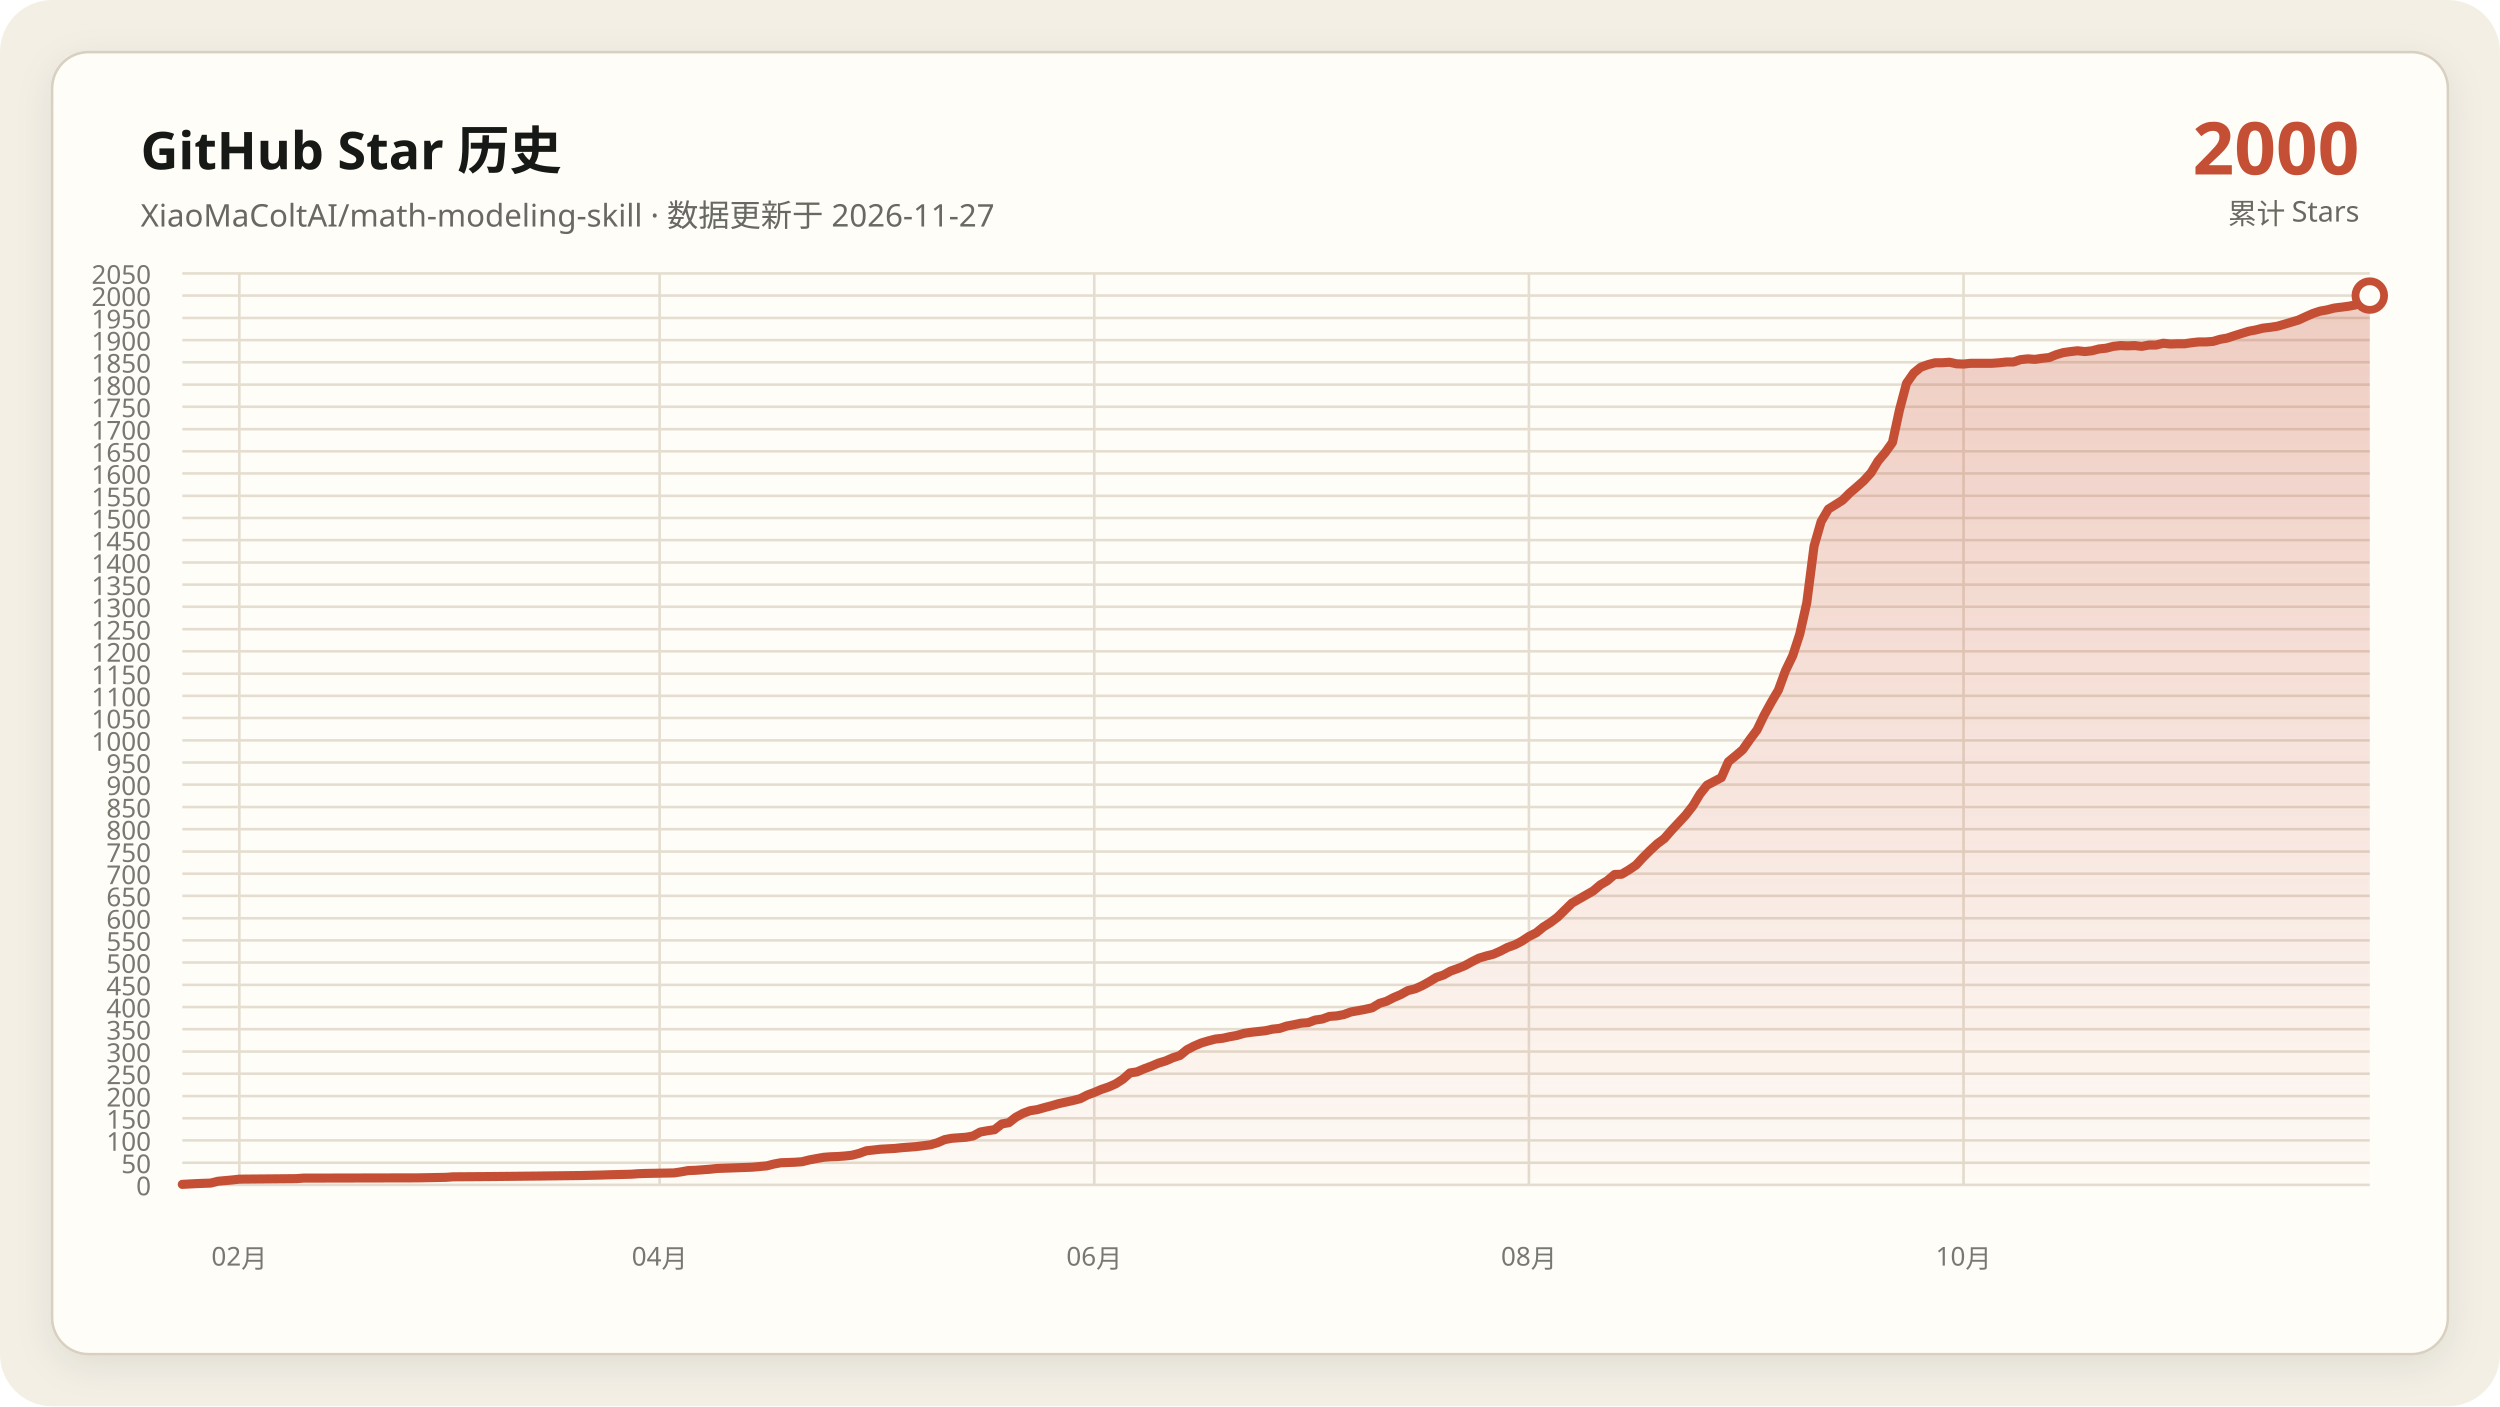
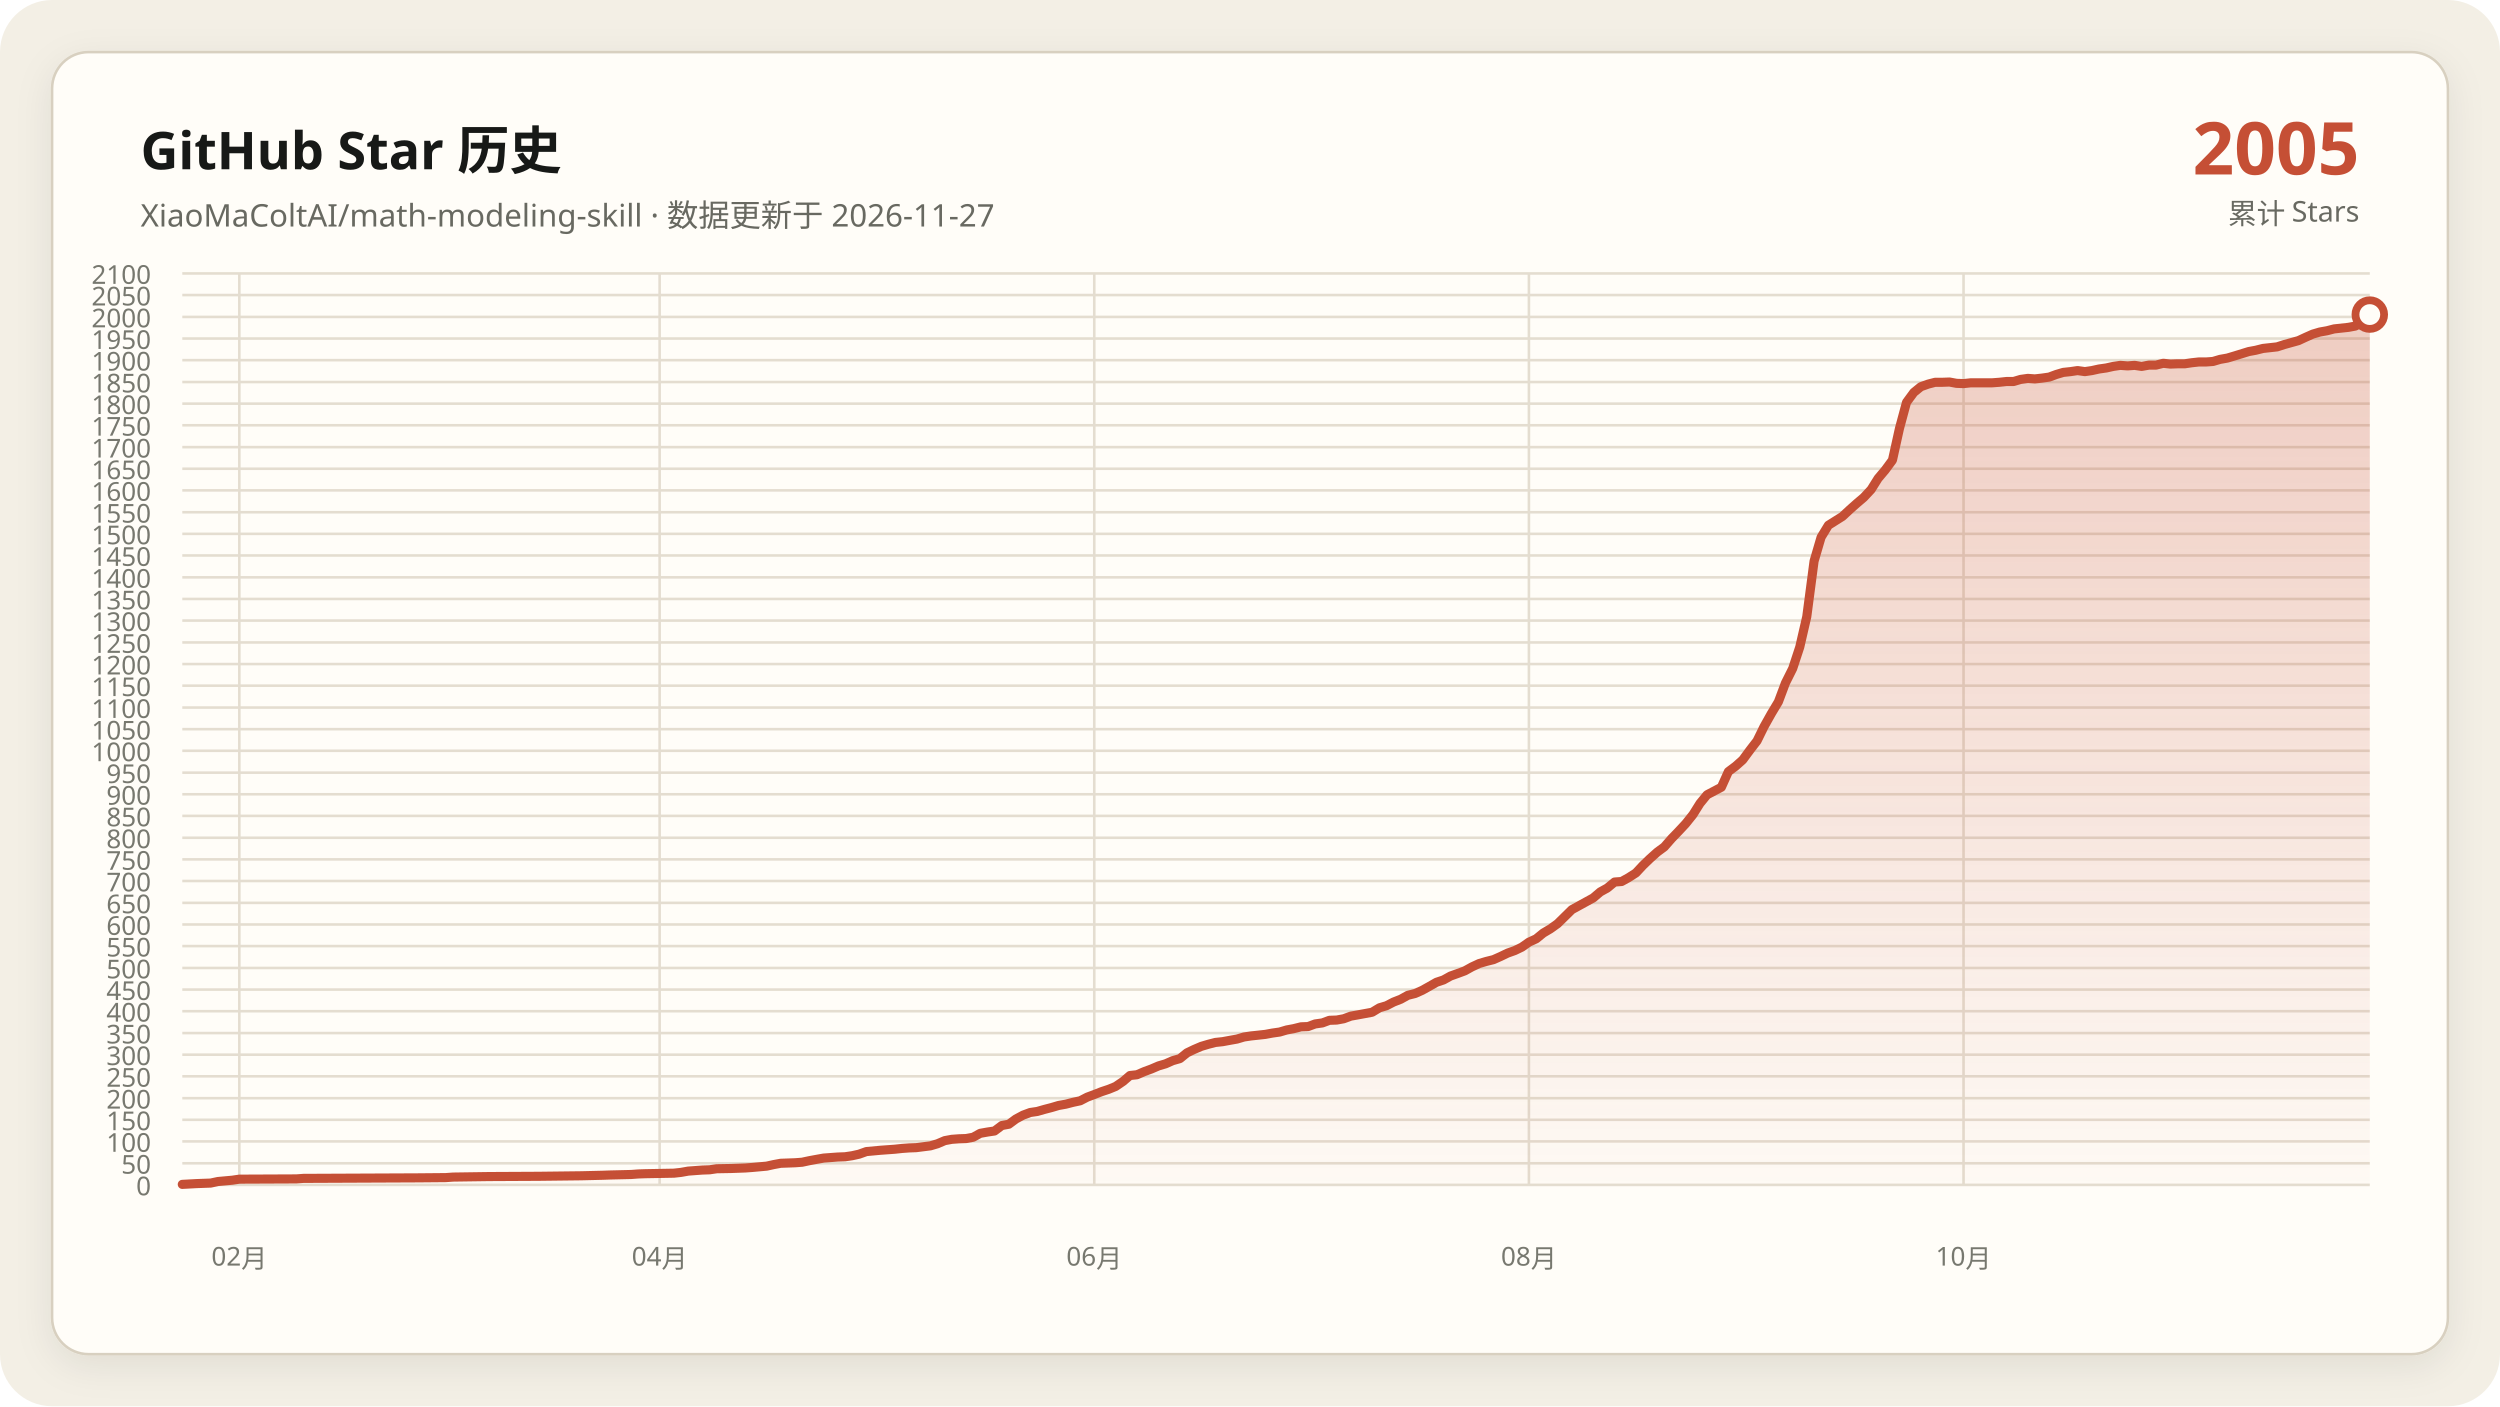
- <svg xmlns="http://www.w3.org/2000/svg" data-y-max="2050" viewBox="0 0 960 540" role="img" aria-labelledby="title desc">
+ <svg xmlns="http://www.w3.org/2000/svg" data-y-max="2100" viewBox="0 0 960 540" role="img" aria-labelledby="title desc">
  <defs>
    <linearGradient id="area" x1="0" y1="0" x2="0" y2="1">
      <stop offset="0" stop-color="#c54f35" stop-opacity=".28" />
      <stop offset="1" stop-color="#c54f35" stop-opacity=".02" />
    </linearGradient>
    <filter id="shadow" x="-10%" y="-10%" width="120%" height="120%">
      <feDropShadow dx="0" dy="4" stdDeviation="7" flood-color="#171917" flood-opacity=".08" />
    </filter>
  </defs>
  <rect width="960" height="540" rx="20" fill="#f3efe5" />
  <rect x="20" y="20" width="920" height="500" rx="14" fill="#fffdf8" stroke="#d8d0c0" filter="url(#shadow)" />
  <g font-family="Segoe UI, Microsoft YaHei, sans-serif">
    <text x="54" y="65" fill="#171917" font-size="20" font-weight="700">GitHub Star 历史</text>
    <text x="54" y="87" fill="#686961" font-size="12">XiaoMaColtAI/math-modeling-skill · 数据更新于 2026-11-27</text>
-     <text x="906" y="67" fill="#c54f35" font-size="28" font-weight="750" text-anchor="end">2000</text>
+     <text x="906" y="67" fill="#c54f35" font-size="28" font-weight="750" text-anchor="end">2005</text>
    <text x="906" y="86" fill="#686961" font-size="11" text-anchor="end">累计 Stars</text>
    <g fill="#77786f" font-size="10">
      <path d="M70 455.0H910" fill="none" stroke="#e4ddd0" stroke-width="1" />
      <text data-y-tick="true" x="58" y="459.0" text-anchor="end">0</text>
-       <path d="M70 446.5H910" fill="none" stroke="#e4ddd0" stroke-width="1" />
-       <text data-y-tick="true" x="58" y="450.5" text-anchor="end">50</text>
-       <path d="M70 437.9H910" fill="none" stroke="#e4ddd0" stroke-width="1" />
-       <text data-y-tick="true" x="58" y="441.9" text-anchor="end">100</text>
-       <path d="M70 429.4H910" fill="none" stroke="#e4ddd0" stroke-width="1" />
-       <text data-y-tick="true" x="58" y="433.4" text-anchor="end">150</text>
-       <path d="M70 420.9H910" fill="none" stroke="#e4ddd0" stroke-width="1" />
-       <text data-y-tick="true" x="58" y="424.9" text-anchor="end">200</text>
-       <path d="M70 412.3H910" fill="none" stroke="#e4ddd0" stroke-width="1" />
-       <text data-y-tick="true" x="58" y="416.3" text-anchor="end">250</text>
-       <path d="M70 403.8H910" fill="none" stroke="#e4ddd0" stroke-width="1" />
-       <text data-y-tick="true" x="58" y="407.8" text-anchor="end">300</text>
-       <path d="M70 395.2H910" fill="none" stroke="#e4ddd0" stroke-width="1" />
-       <text data-y-tick="true" x="58" y="399.2" text-anchor="end">350</text>
-       <path d="M70 386.7H910" fill="none" stroke="#e4ddd0" stroke-width="1" />
-       <text data-y-tick="true" x="58" y="390.7" text-anchor="end">400</text>
-       <path d="M70 378.2H910" fill="none" stroke="#e4ddd0" stroke-width="1" />
-       <text data-y-tick="true" x="58" y="382.2" text-anchor="end">450</text>
-       <path d="M70 369.6H910" fill="none" stroke="#e4ddd0" stroke-width="1" />
-       <text data-y-tick="true" x="58" y="373.6" text-anchor="end">500</text>
-       <path d="M70 361.1H910" fill="none" stroke="#e4ddd0" stroke-width="1" />
-       <text data-y-tick="true" x="58" y="365.1" text-anchor="end">550</text>
-       <path d="M70 352.6H910" fill="none" stroke="#e4ddd0" stroke-width="1" />
-       <text data-y-tick="true" x="58" y="356.6" text-anchor="end">600</text>
-       <path d="M70 344.0H910" fill="none" stroke="#e4ddd0" stroke-width="1" />
-       <text data-y-tick="true" x="58" y="348.0" text-anchor="end">650</text>
-       <path d="M70 335.5H910" fill="none" stroke="#e4ddd0" stroke-width="1" />
-       <text data-y-tick="true" x="58" y="339.5" text-anchor="end">700</text>
-       <path d="M70 327.0H910" fill="none" stroke="#e4ddd0" stroke-width="1" />
-       <text data-y-tick="true" x="58" y="331.0" text-anchor="end">750</text>
-       <path d="M70 318.4H910" fill="none" stroke="#e4ddd0" stroke-width="1" />
-       <text data-y-tick="true" x="58" y="322.4" text-anchor="end">800</text>
-       <path d="M70 309.9H910" fill="none" stroke="#e4ddd0" stroke-width="1" />
-       <text data-y-tick="true" x="58" y="313.9" text-anchor="end">850</text>
-       <path d="M70 301.3H910" fill="none" stroke="#e4ddd0" stroke-width="1" />
-       <text data-y-tick="true" x="58" y="305.3" text-anchor="end">900</text>
-       <path d="M70 292.8H910" fill="none" stroke="#e4ddd0" stroke-width="1" />
-       <text data-y-tick="true" x="58" y="296.8" text-anchor="end">950</text>
-       <path d="M70 284.3H910" fill="none" stroke="#e4ddd0" stroke-width="1" />
-       <text data-y-tick="true" x="58" y="288.3" text-anchor="end">1000</text>
-       <path d="M70 275.7H910" fill="none" stroke="#e4ddd0" stroke-width="1" />
-       <text data-y-tick="true" x="58" y="279.7" text-anchor="end">1050</text>
-       <path d="M70 267.2H910" fill="none" stroke="#e4ddd0" stroke-width="1" />
-       <text data-y-tick="true" x="58" y="271.2" text-anchor="end">1100</text>
-       <path d="M70 258.7H910" fill="none" stroke="#e4ddd0" stroke-width="1" />
-       <text data-y-tick="true" x="58" y="262.7" text-anchor="end">1150</text>
-       <path d="M70 250.1H910" fill="none" stroke="#e4ddd0" stroke-width="1" />
-       <text data-y-tick="true" x="58" y="254.1" text-anchor="end">1200</text>
-       <path d="M70 241.6H910" fill="none" stroke="#e4ddd0" stroke-width="1" />
-       <text data-y-tick="true" x="58" y="245.6" text-anchor="end">1250</text>
-       <path d="M70 233.0H910" fill="none" stroke="#e4ddd0" stroke-width="1" />
-       <text data-y-tick="true" x="58" y="237.0" text-anchor="end">1300</text>
-       <path d="M70 224.5H910" fill="none" stroke="#e4ddd0" stroke-width="1" />
-       <text data-y-tick="true" x="58" y="228.5" text-anchor="end">1350</text>
-       <path d="M70 216.0H910" fill="none" stroke="#e4ddd0" stroke-width="1" />
-       <text data-y-tick="true" x="58" y="220.0" text-anchor="end">1400</text>
-       <path d="M70 207.4H910" fill="none" stroke="#e4ddd0" stroke-width="1" />
-       <text data-y-tick="true" x="58" y="211.4" text-anchor="end">1450</text>
-       <path d="M70 198.9H910" fill="none" stroke="#e4ddd0" stroke-width="1" />
-       <text data-y-tick="true" x="58" y="202.9" text-anchor="end">1500</text>
-       <path d="M70 190.4H910" fill="none" stroke="#e4ddd0" stroke-width="1" />
-       <text data-y-tick="true" x="58" y="194.4" text-anchor="end">1550</text>
-       <path d="M70 181.8H910" fill="none" stroke="#e4ddd0" stroke-width="1" />
-       <text data-y-tick="true" x="58" y="185.8" text-anchor="end">1600</text>
-       <path d="M70 173.3H910" fill="none" stroke="#e4ddd0" stroke-width="1" />
-       <text data-y-tick="true" x="58" y="177.3" text-anchor="end">1650</text>
-       <path d="M70 164.8H910" fill="none" stroke="#e4ddd0" stroke-width="1" />
-       <text data-y-tick="true" x="58" y="168.8" text-anchor="end">1700</text>
-       <path d="M70 156.2H910" fill="none" stroke="#e4ddd0" stroke-width="1" />
-       <text data-y-tick="true" x="58" y="160.2" text-anchor="end">1750</text>
-       <path d="M70 147.7H910" fill="none" stroke="#e4ddd0" stroke-width="1" />
-       <text data-y-tick="true" x="58" y="151.7" text-anchor="end">1800</text>
-       <path d="M70 139.1H910" fill="none" stroke="#e4ddd0" stroke-width="1" />
-       <text data-y-tick="true" x="58" y="143.1" text-anchor="end">1850</text>
-       <path d="M70 130.6H910" fill="none" stroke="#e4ddd0" stroke-width="1" />
-       <text data-y-tick="true" x="58" y="134.6" text-anchor="end">1900</text>
-       <path d="M70 122.1H910" fill="none" stroke="#e4ddd0" stroke-width="1" />
-       <text data-y-tick="true" x="58" y="126.1" text-anchor="end">1950</text>
-       <path d="M70 113.5H910" fill="none" stroke="#e4ddd0" stroke-width="1" />
-       <text data-y-tick="true" x="58" y="117.5" text-anchor="end">2000</text>
+       <path d="M70 446.7H910" fill="none" stroke="#e4ddd0" stroke-width="1" />
+       <text data-y-tick="true" x="58" y="450.7" text-anchor="end">50</text>
+       <path d="M70 438.3H910" fill="none" stroke="#e4ddd0" stroke-width="1" />
+       <text data-y-tick="true" x="58" y="442.3" text-anchor="end">100</text>
+       <path d="M70 430.0H910" fill="none" stroke="#e4ddd0" stroke-width="1" />
+       <text data-y-tick="true" x="58" y="434.0" text-anchor="end">150</text>
+       <path d="M70 421.7H910" fill="none" stroke="#e4ddd0" stroke-width="1" />
+       <text data-y-tick="true" x="58" y="425.7" text-anchor="end">200</text>
+       <path d="M70 413.3H910" fill="none" stroke="#e4ddd0" stroke-width="1" />
+       <text data-y-tick="true" x="58" y="417.3" text-anchor="end">250</text>
+       <path d="M70 405.0H910" fill="none" stroke="#e4ddd0" stroke-width="1" />
+       <text data-y-tick="true" x="58" y="409.0" text-anchor="end">300</text>
+       <path d="M70 396.7H910" fill="none" stroke="#e4ddd0" stroke-width="1" />
+       <text data-y-tick="true" x="58" y="400.7" text-anchor="end">350</text>
+       <path d="M70 388.3H910" fill="none" stroke="#e4ddd0" stroke-width="1" />
+       <text data-y-tick="true" x="58" y="392.3" text-anchor="end">400</text>
+       <path d="M70 380.0H910" fill="none" stroke="#e4ddd0" stroke-width="1" />
+       <text data-y-tick="true" x="58" y="384.0" text-anchor="end">450</text>
+       <path d="M70 371.7H910" fill="none" stroke="#e4ddd0" stroke-width="1" />
+       <text data-y-tick="true" x="58" y="375.7" text-anchor="end">500</text>
+       <path d="M70 363.3H910" fill="none" stroke="#e4ddd0" stroke-width="1" />
+       <text data-y-tick="true" x="58" y="367.3" text-anchor="end">550</text>
+       <path d="M70 355.0H910" fill="none" stroke="#e4ddd0" stroke-width="1" />
+       <text data-y-tick="true" x="58" y="359.0" text-anchor="end">600</text>
+       <path d="M70 346.7H910" fill="none" stroke="#e4ddd0" stroke-width="1" />
+       <text data-y-tick="true" x="58" y="350.7" text-anchor="end">650</text>
+       <path d="M70 338.3H910" fill="none" stroke="#e4ddd0" stroke-width="1" />
+       <text data-y-tick="true" x="58" y="342.3" text-anchor="end">700</text>
+       <path d="M70 330.0H910" fill="none" stroke="#e4ddd0" stroke-width="1" />
+       <text data-y-tick="true" x="58" y="334.0" text-anchor="end">750</text>
+       <path d="M70 321.7H910" fill="none" stroke="#e4ddd0" stroke-width="1" />
+       <text data-y-tick="true" x="58" y="325.7" text-anchor="end">800</text>
+       <path d="M70 313.3H910" fill="none" stroke="#e4ddd0" stroke-width="1" />
+       <text data-y-tick="true" x="58" y="317.3" text-anchor="end">850</text>
+       <path d="M70 305.0H910" fill="none" stroke="#e4ddd0" stroke-width="1" />
+       <text data-y-tick="true" x="58" y="309.0" text-anchor="end">900</text>
+       <path d="M70 296.7H910" fill="none" stroke="#e4ddd0" stroke-width="1" />
+       <text data-y-tick="true" x="58" y="300.7" text-anchor="end">950</text>
+       <path d="M70 288.3H910" fill="none" stroke="#e4ddd0" stroke-width="1" />
+       <text data-y-tick="true" x="58" y="292.3" text-anchor="end">1000</text>
+       <path d="M70 280.0H910" fill="none" stroke="#e4ddd0" stroke-width="1" />
+       <text data-y-tick="true" x="58" y="284.0" text-anchor="end">1050</text>
+       <path d="M70 271.7H910" fill="none" stroke="#e4ddd0" stroke-width="1" />
+       <text data-y-tick="true" x="58" y="275.7" text-anchor="end">1100</text>
+       <path d="M70 263.3H910" fill="none" stroke="#e4ddd0" stroke-width="1" />
+       <text data-y-tick="true" x="58" y="267.3" text-anchor="end">1150</text>
+       <path d="M70 255.0H910" fill="none" stroke="#e4ddd0" stroke-width="1" />
+       <text data-y-tick="true" x="58" y="259.0" text-anchor="end">1200</text>
+       <path d="M70 246.7H910" fill="none" stroke="#e4ddd0" stroke-width="1" />
+       <text data-y-tick="true" x="58" y="250.7" text-anchor="end">1250</text>
+       <path d="M70 238.3H910" fill="none" stroke="#e4ddd0" stroke-width="1" />
+       <text data-y-tick="true" x="58" y="242.3" text-anchor="end">1300</text>
+       <path d="M70 230.0H910" fill="none" stroke="#e4ddd0" stroke-width="1" />
+       <text data-y-tick="true" x="58" y="234.0" text-anchor="end">1350</text>
+       <path d="M70 221.7H910" fill="none" stroke="#e4ddd0" stroke-width="1" />
+       <text data-y-tick="true" x="58" y="225.7" text-anchor="end">1400</text>
+       <path d="M70 213.3H910" fill="none" stroke="#e4ddd0" stroke-width="1" />
+       <text data-y-tick="true" x="58" y="217.3" text-anchor="end">1450</text>
+       <path d="M70 205.0H910" fill="none" stroke="#e4ddd0" stroke-width="1" />
+       <text data-y-tick="true" x="58" y="209.0" text-anchor="end">1500</text>
+       <path d="M70 196.7H910" fill="none" stroke="#e4ddd0" stroke-width="1" />
+       <text data-y-tick="true" x="58" y="200.7" text-anchor="end">1550</text>
+       <path d="M70 188.3H910" fill="none" stroke="#e4ddd0" stroke-width="1" />
+       <text data-y-tick="true" x="58" y="192.3" text-anchor="end">1600</text>
+       <path d="M70 180.0H910" fill="none" stroke="#e4ddd0" stroke-width="1" />
+       <text data-y-tick="true" x="58" y="184.0" text-anchor="end">1650</text>
+       <path d="M70 171.7H910" fill="none" stroke="#e4ddd0" stroke-width="1" />
+       <text data-y-tick="true" x="58" y="175.7" text-anchor="end">1700</text>
+       <path d="M70 163.3H910" fill="none" stroke="#e4ddd0" stroke-width="1" />
+       <text data-y-tick="true" x="58" y="167.3" text-anchor="end">1750</text>
+       <path d="M70 155.0H910" fill="none" stroke="#e4ddd0" stroke-width="1" />
+       <text data-y-tick="true" x="58" y="159.0" text-anchor="end">1800</text>
+       <path d="M70 146.7H910" fill="none" stroke="#e4ddd0" stroke-width="1" />
+       <text data-y-tick="true" x="58" y="150.7" text-anchor="end">1850</text>
+       <path d="M70 138.3H910" fill="none" stroke="#e4ddd0" stroke-width="1" />
+       <text data-y-tick="true" x="58" y="142.3" text-anchor="end">1900</text>
+       <path d="M70 130.0H910" fill="none" stroke="#e4ddd0" stroke-width="1" />
+       <text data-y-tick="true" x="58" y="134.0" text-anchor="end">1950</text>
+       <path d="M70 121.7H910" fill="none" stroke="#e4ddd0" stroke-width="1" />
+       <text data-y-tick="true" x="58" y="125.7" text-anchor="end">2000</text>
+       <path d="M70 113.3H910" fill="none" stroke="#e4ddd0" stroke-width="1" />
+       <text data-y-tick="true" x="58" y="117.3" text-anchor="end">2050</text>
      <path d="M70 105.0H910" fill="none" stroke="#e4ddd0" stroke-width="1" />
-       <text data-y-tick="true" x="58" y="109.0" text-anchor="end">2050</text>
+       <text data-y-tick="true" x="58" y="109.0" text-anchor="end">2100</text>
      <path d="M91.9 105V455" fill="none" stroke="#e4ddd0" stroke-width="1" />
      <text x="91.9" y="486" text-anchor="middle">02月</text>
      <path d="M253.3 105V455" fill="none" stroke="#e4ddd0" stroke-width="1" />
      <text x="253.3" y="486" text-anchor="middle">04月</text>
      <path d="M420.2 105V455" fill="none" stroke="#e4ddd0" stroke-width="1" />
      <text x="420.2" y="486" text-anchor="middle">06月</text>
      <path d="M587.1 105V455" fill="none" stroke="#e4ddd0" stroke-width="1" />
      <text x="587.1" y="486" text-anchor="middle">08月</text>
      <path d="M754.0 105V455" fill="none" stroke="#e4ddd0" stroke-width="1" />
      <text x="754.0" y="486" text-anchor="middle">10月</text>
    </g>
-     <polygon fill="url(#area)" points="70.0,455 70.0,454.8 75.5,454.5 80.9,454.3 83.7,453.6 89.2,453.1 91.9,452.8 113.8,452.6 116.5,452.4 160.3,452.3 171.2,452.1 174.0,451.9 187.7,451.8 206.8,451.6 223.2,451.4 231.4,451.2 234.2,451.1 242.4,450.9 245.1,450.7 247.9,450.6 258.8,450.4 261.5,450.0 264.3,449.5 267.0,449.4 269.7,449.2 272.5,449.0 275.2,448.7 280.7,448.5 286.2,448.3 288.9,448.2 294.4,447.7 297.1,447.0 299.8,446.5 305.3,446.3 308.0,446.1 310.8,445.4 313.5,444.9 316.3,444.4 319.0,444.2 321.7,444.1 324.5,443.9 327.2,443.6 329.9,442.9 332.7,441.9 338.1,441.3 343.6,441.0 346.4,440.7 349.1,440.5 351.8,440.3 357.3,439.6 360.0,438.8 362.8,437.6 365.5,437.1 368.2,436.9 371.0,436.7 373.7,436.2 376.4,434.7 379.2,434.2 381.9,433.8 384.7,431.6 387.4,431.1 390.1,429.0 392.9,427.5 395.6,426.5 398.3,426.1 401.1,425.3 403.8,424.6 406.5,423.8 409.3,423.2 412.0,422.6 414.8,421.9 417.5,420.5 420.2,419.5 423.0,418.3 425.7,417.4 428.4,416.2 431.2,414.4 433.9,412.0 436.6,411.6 439.4,410.4 442.1,409.4 444.9,408.2 447.6,407.4 450.3,406.2 453.1,405.3 455.8,403.1 458.5,401.7 461.3,400.5 464.0,399.7 466.7,399.0 469.5,398.7 472.2,398.1 475.0,397.6 477.7,396.8 480.4,396.4 483.2,396.1 485.9,395.8 488.6,395.2 491.4,394.9 494.1,394.0 496.8,393.5 499.6,392.9 502.3,392.7 505.0,391.7 507.8,391.3 510.5,390.3 513.3,390.1 516.0,389.6 518.7,388.6 521.5,388.1 524.2,387.6 526.9,387.0 529.7,385.3 532.4,384.5 535.1,383.1 537.9,381.9 540.6,380.4 543.4,379.7 546.1,378.5 548.8,377.0 551.6,375.3 554.3,374.4 557.0,372.9 559.8,371.9 562.5,370.8 565.2,369.3 568.0,367.9 570.7,367.1 573.5,366.4 576.2,365.2 578.9,363.8 581.7,362.8 584.4,361.4 587.1,359.6 589.9,358.2 592.6,356.0 595.3,354.3 598.1,352.2 603.6,346.8 611.8,342.1 614.5,339.8 617.2,338.2 620.0,335.8 622.7,335.7 625.4,334.1 628.2,332.2 630.9,329.3 633.6,326.6 636.4,324.0 639.1,322.0 641.9,318.8 644.6,315.9 647.3,313.0 650.1,309.4 652.8,304.9 655.5,301.5 661.0,298.6 663.7,292.5 666.5,290.2 669.2,287.9 672.0,283.9 674.7,280.3 677.4,274.7 680.2,269.6 682.9,265.0 685.6,257.6 688.4,251.8 691.1,243.5 693.8,231.5 696.6,209.7 699.3,200.3 702.1,195.5 704.8,193.8 707.5,192.1 710.3,189.3 713.0,187.0 715.7,184.6 718.5,181.5 721.2,177.0 723.9,173.8 726.7,169.9 729.4,157.4 732.1,147.2 734.9,143.2 737.6,141.0 740.4,140.0 743.1,139.3 745.8,139.3 748.6,139.1 751.3,139.7 754.0,139.8 756.8,139.5 759.5,139.5 762.2,139.5 765.0,139.5 767.7,139.3 770.5,139.0 773.2,139.0 775.9,138.1 778.7,137.8 781.4,138.0 784.1,137.6 786.9,137.3 789.6,136.2 792.3,135.4 795.1,135.0 797.8,134.7 800.6,135.0 803.3,134.7 806.0,134.0 808.8,133.7 811.5,133.0 814.2,132.7 817.0,132.8 819.7,132.7 822.4,133.0 825.2,132.5 827.9,132.5 830.7,131.8 833.4,132.1 836.1,132.0 838.9,132.0 841.6,131.6 844.3,131.3 847.1,131.3 849.8,131.1 852.5,130.3 855.3,129.8 858.0,128.9 863.5,127.2 866.2,126.7 869.0,126.0 871.7,125.7 874.4,125.3 877.2,124.5 882.6,122.9 885.4,121.6 888.1,120.4 890.8,119.5 893.6,119.0 896.3,118.3 901.8,117.6 904.5,117.1 907.3,115.4 910.0,113.5 910.0,455" />
-     <polyline fill="none" stroke="#c54f35" stroke-width="3.5" stroke-linecap="round" stroke-linejoin="round" points="70.0,454.8 75.5,454.5 80.9,454.3 83.7,453.6 89.2,453.1 91.9,452.8 113.8,452.6 116.5,452.4 160.3,452.3 171.2,452.1 174.0,451.9 187.7,451.8 206.8,451.6 223.2,451.4 231.4,451.2 234.2,451.1 242.4,450.9 245.1,450.7 247.9,450.6 258.8,450.4 261.5,450.0 264.3,449.5 267.0,449.4 269.7,449.2 272.5,449.0 275.2,448.7 280.7,448.5 286.2,448.3 288.9,448.2 294.4,447.7 297.1,447.0 299.8,446.5 305.3,446.3 308.0,446.1 310.8,445.4 313.5,444.9 316.3,444.4 319.0,444.2 321.7,444.1 324.5,443.9 327.2,443.6 329.9,442.9 332.7,441.9 338.1,441.3 343.6,441.0 346.4,440.7 349.1,440.5 351.8,440.3 357.3,439.6 360.0,438.8 362.8,437.6 365.5,437.1 368.2,436.9 371.0,436.7 373.7,436.2 376.4,434.7 379.2,434.2 381.9,433.8 384.7,431.6 387.4,431.1 390.1,429.0 392.9,427.5 395.6,426.5 398.3,426.1 401.1,425.3 403.8,424.6 406.5,423.8 409.3,423.2 412.0,422.6 414.8,421.9 417.5,420.5 420.2,419.5 423.0,418.3 425.7,417.4 428.4,416.2 431.2,414.4 433.9,412.0 436.6,411.6 439.4,410.4 442.1,409.4 444.9,408.2 447.6,407.4 450.3,406.2 453.1,405.3 455.8,403.1 458.5,401.7 461.3,400.5 464.0,399.7 466.7,399.0 469.5,398.7 472.2,398.1 475.0,397.6 477.7,396.8 480.4,396.4 483.2,396.1 485.9,395.8 488.6,395.2 491.4,394.9 494.1,394.0 496.8,393.5 499.6,392.9 502.3,392.7 505.0,391.7 507.8,391.3 510.5,390.3 513.3,390.1 516.0,389.6 518.7,388.6 521.5,388.1 524.2,387.6 526.9,387.0 529.7,385.3 532.4,384.5 535.1,383.1 537.9,381.9 540.6,380.4 543.4,379.7 546.1,378.5 548.8,377.0 551.6,375.3 554.3,374.4 557.0,372.9 559.8,371.9 562.5,370.8 565.2,369.3 568.0,367.9 570.7,367.1 573.5,366.4 576.2,365.2 578.9,363.8 581.7,362.8 584.4,361.4 587.1,359.6 589.9,358.2 592.6,356.0 595.3,354.3 598.1,352.2 603.6,346.8 611.8,342.1 614.5,339.8 617.2,338.2 620.0,335.8 622.7,335.7 625.4,334.1 628.2,332.2 630.9,329.3 633.6,326.6 636.4,324.0 639.1,322.0 641.9,318.8 644.6,315.9 647.3,313.0 650.1,309.4 652.8,304.9 655.5,301.5 661.0,298.6 663.7,292.5 666.5,290.2 669.2,287.9 672.0,283.9 674.7,280.3 677.4,274.7 680.2,269.6 682.9,265.0 685.6,257.6 688.4,251.8 691.1,243.5 693.8,231.5 696.6,209.7 699.3,200.3 702.1,195.5 704.8,193.8 707.5,192.1 710.3,189.3 713.0,187.0 715.7,184.6 718.5,181.5 721.2,177.0 723.9,173.8 726.7,169.9 729.4,157.4 732.1,147.2 734.9,143.2 737.6,141.0 740.4,140.0 743.1,139.3 745.8,139.3 748.6,139.1 751.3,139.7 754.0,139.8 756.8,139.5 759.5,139.5 762.2,139.5 765.0,139.5 767.7,139.3 770.5,139.0 773.2,139.0 775.9,138.1 778.7,137.8 781.4,138.0 784.1,137.6 786.9,137.3 789.6,136.2 792.3,135.4 795.1,135.0 797.8,134.7 800.6,135.0 803.3,134.7 806.0,134.0 808.8,133.7 811.5,133.0 814.2,132.7 817.0,132.8 819.7,132.7 822.4,133.0 825.2,132.5 827.9,132.5 830.7,131.8 833.4,132.1 836.1,132.0 838.9,132.0 841.6,131.6 844.3,131.3 847.1,131.3 849.8,131.1 852.5,130.3 855.3,129.8 858.0,128.9 863.5,127.2 866.2,126.7 869.0,126.0 871.7,125.7 874.4,125.3 877.2,124.5 882.6,122.9 885.4,121.6 888.1,120.4 890.8,119.5 893.6,119.0 896.3,118.3 901.8,117.6 904.5,117.1 907.3,115.4 910.0,113.5" />
-     <circle cx="910.0" cy="113.5" r="5.5" fill="#fffdf8" stroke="#c54f35" stroke-width="3" />
+     <polygon fill="url(#area)" points="70.0,455 70.0,454.8 75.5,454.5 80.9,454.3 83.7,453.7 89.2,453.2 91.9,452.8 113.8,452.7 116.5,452.5 160.3,452.3 171.2,452.2 174.0,452.0 187.7,451.8 206.8,451.7 223.2,451.5 231.4,451.3 234.2,451.2 242.4,451.0 245.1,450.8 247.9,450.7 258.8,450.5 261.5,450.2 264.3,449.7 267.0,449.5 269.7,449.3 272.5,449.2 275.2,448.8 280.7,448.7 286.2,448.5 288.9,448.3 294.4,447.8 297.1,447.2 299.8,446.7 305.3,446.5 308.0,446.3 310.8,445.7 313.5,445.2 316.3,444.7 319.0,444.5 321.7,444.3 324.5,444.2 327.2,443.8 329.9,443.2 332.7,442.2 338.1,441.7 343.6,441.3 346.4,441.0 349.1,440.8 351.8,440.7 357.3,440.0 360.0,439.2 362.8,438.0 365.5,437.5 368.2,437.3 371.0,437.2 373.7,436.7 376.4,435.2 379.2,434.7 381.9,434.3 384.7,432.2 387.4,431.7 390.1,429.7 392.9,428.2 395.6,427.2 398.3,426.8 401.1,426.0 403.8,425.3 406.5,424.5 409.3,424.0 412.0,423.3 414.8,422.7 417.5,421.3 420.2,420.3 423.0,419.2 425.7,418.3 428.4,417.2 431.2,415.3 433.9,413.0 436.6,412.7 439.4,411.5 442.1,410.5 444.9,409.3 447.6,408.5 450.3,407.3 453.1,406.5 455.8,404.3 458.5,403.0 461.3,401.8 464.0,401.0 466.7,400.3 469.5,400.0 472.2,399.5 475.0,399.0 477.7,398.2 480.4,397.8 483.2,397.5 485.9,397.2 488.6,396.7 491.4,396.3 494.1,395.5 496.8,395.0 499.6,394.3 502.3,394.2 505.0,393.2 507.8,392.8 510.5,391.8 513.3,391.7 516.0,391.2 518.7,390.2 521.5,389.7 524.2,389.2 526.9,388.7 529.7,387.0 532.4,386.2 535.1,384.8 537.9,383.7 540.6,382.2 543.4,381.5 546.1,380.3 548.8,378.8 551.6,377.2 554.3,376.3 557.0,374.8 559.8,373.8 562.5,372.8 565.2,371.3 568.0,370.0 570.7,369.2 573.5,368.5 576.2,367.3 578.9,366.0 581.7,365.0 584.4,363.7 587.1,361.8 589.9,360.5 592.6,358.3 595.3,356.7 598.1,354.7 603.6,349.3 611.8,344.8 614.5,342.5 617.2,341.0 620.0,338.7 622.7,338.5 625.4,337.0 628.2,335.2 630.9,332.3 633.6,329.7 636.4,327.2 639.1,325.2 641.9,322.0 644.6,319.2 647.3,316.3 650.1,312.8 652.8,308.5 655.5,305.2 661.0,302.3 663.7,296.3 666.5,294.2 669.2,291.8 672.0,288.0 674.7,284.5 677.4,279.0 680.2,274.0 682.9,269.5 685.6,262.3 688.4,256.7 691.1,248.5 693.8,236.8 696.6,215.5 699.3,206.3 702.1,201.7 704.8,200.0 707.5,198.3 710.3,195.7 713.0,193.3 715.7,191.0 718.5,188.0 721.2,183.7 723.9,180.5 726.7,176.7 729.4,164.5 732.1,154.5 734.9,150.7 737.6,148.5 740.4,147.5 743.1,146.8 745.8,146.8 748.6,146.7 751.3,147.2 754.0,147.3 756.8,147.0 759.5,147.0 762.2,147.0 765.0,147.0 767.7,146.8 770.5,146.5 773.2,146.5 775.9,145.7 778.7,145.3 781.4,145.5 784.1,145.2 786.9,144.8 789.6,143.8 792.3,143.0 795.1,142.7 797.8,142.3 800.6,142.7 803.3,142.3 806.0,141.7 808.8,141.3 811.5,140.7 814.2,140.3 817.0,140.5 819.7,140.3 822.4,140.7 825.2,140.2 827.9,140.2 830.7,139.5 833.4,139.8 836.1,139.7 838.9,139.7 841.6,139.3 844.3,139.0 847.1,139.0 849.8,138.8 852.5,138.0 855.3,137.5 858.0,136.7 863.5,135.0 866.2,134.5 869.0,133.8 871.7,133.5 874.4,133.2 877.2,132.3 882.6,130.8 885.4,129.5 888.1,128.3 890.8,127.5 893.6,127.0 896.3,126.3 901.8,125.7 904.5,125.2 907.3,123.5 910.0,120.8 910.0,455" />
+     <polyline fill="none" stroke="#c54f35" stroke-width="3.5" stroke-linecap="round" stroke-linejoin="round" points="70.0,454.8 75.5,454.5 80.9,454.3 83.7,453.7 89.2,453.2 91.9,452.8 113.8,452.7 116.5,452.5 160.3,452.3 171.2,452.2 174.0,452.0 187.7,451.8 206.8,451.7 223.2,451.5 231.4,451.3 234.2,451.2 242.4,451.0 245.1,450.8 247.9,450.7 258.8,450.5 261.5,450.2 264.3,449.7 267.0,449.5 269.7,449.3 272.5,449.2 275.2,448.8 280.7,448.7 286.2,448.5 288.9,448.3 294.4,447.8 297.1,447.2 299.8,446.7 305.3,446.5 308.0,446.3 310.8,445.7 313.5,445.2 316.3,444.7 319.0,444.5 321.7,444.3 324.5,444.2 327.2,443.8 329.9,443.2 332.7,442.2 338.1,441.7 343.6,441.3 346.4,441.0 349.1,440.8 351.8,440.7 357.3,440.0 360.0,439.2 362.8,438.0 365.5,437.5 368.2,437.3 371.0,437.2 373.7,436.7 376.4,435.2 379.2,434.7 381.9,434.3 384.7,432.2 387.4,431.7 390.1,429.7 392.9,428.2 395.6,427.2 398.3,426.8 401.1,426.0 403.8,425.3 406.5,424.5 409.3,424.0 412.0,423.3 414.8,422.7 417.5,421.3 420.2,420.3 423.0,419.2 425.7,418.3 428.4,417.2 431.2,415.3 433.9,413.0 436.6,412.7 439.4,411.5 442.1,410.5 444.9,409.3 447.6,408.5 450.3,407.3 453.1,406.5 455.8,404.3 458.5,403.0 461.3,401.8 464.0,401.0 466.7,400.3 469.5,400.0 472.2,399.5 475.0,399.0 477.7,398.2 480.4,397.8 483.2,397.5 485.9,397.2 488.6,396.7 491.4,396.3 494.1,395.5 496.8,395.0 499.6,394.3 502.3,394.2 505.0,393.2 507.8,392.8 510.5,391.8 513.3,391.7 516.0,391.2 518.7,390.2 521.5,389.7 524.2,389.2 526.9,388.7 529.7,387.0 532.4,386.2 535.1,384.8 537.9,383.7 540.6,382.2 543.4,381.5 546.1,380.3 548.8,378.8 551.6,377.2 554.3,376.3 557.0,374.8 559.8,373.8 562.5,372.8 565.2,371.3 568.0,370.0 570.7,369.2 573.5,368.5 576.2,367.3 578.9,366.0 581.7,365.0 584.4,363.7 587.1,361.8 589.9,360.5 592.6,358.3 595.3,356.7 598.1,354.7 603.6,349.3 611.8,344.8 614.5,342.5 617.2,341.0 620.0,338.7 622.7,338.5 625.4,337.0 628.2,335.2 630.9,332.3 633.6,329.7 636.4,327.2 639.1,325.2 641.9,322.0 644.6,319.2 647.3,316.3 650.1,312.8 652.8,308.5 655.5,305.2 661.0,302.3 663.7,296.3 666.5,294.2 669.2,291.8 672.0,288.0 674.7,284.5 677.4,279.0 680.2,274.0 682.9,269.5 685.6,262.3 688.4,256.7 691.1,248.5 693.8,236.8 696.6,215.5 699.3,206.3 702.1,201.7 704.8,200.0 707.5,198.3 710.3,195.7 713.0,193.3 715.7,191.0 718.5,188.0 721.2,183.7 723.9,180.5 726.7,176.7 729.4,164.5 732.1,154.5 734.9,150.7 737.6,148.5 740.4,147.5 743.1,146.8 745.8,146.8 748.6,146.7 751.3,147.2 754.0,147.3 756.8,147.0 759.5,147.0 762.2,147.0 765.0,147.0 767.7,146.8 770.5,146.5 773.2,146.5 775.9,145.7 778.7,145.3 781.4,145.5 784.1,145.2 786.9,144.8 789.6,143.8 792.3,143.0 795.1,142.7 797.8,142.3 800.6,142.7 803.3,142.3 806.0,141.7 808.8,141.3 811.5,140.7 814.2,140.3 817.0,140.5 819.7,140.3 822.4,140.7 825.2,140.2 827.9,140.2 830.7,139.5 833.4,139.8 836.1,139.7 838.9,139.7 841.6,139.3 844.3,139.0 847.1,139.0 849.8,138.8 852.5,138.0 855.3,137.5 858.0,136.7 863.5,135.0 866.2,134.5 869.0,133.8 871.7,133.5 874.4,133.2 877.2,132.3 882.6,130.8 885.4,129.5 888.1,128.3 890.8,127.5 893.6,127.0 896.3,126.3 901.8,125.7 904.5,125.2 907.3,123.5 910.0,120.8" />
+     <circle cx="910.0" cy="120.8" r="5.5" fill="#fffdf8" stroke="#c54f35" stroke-width="3" />
  </g>
</svg>
